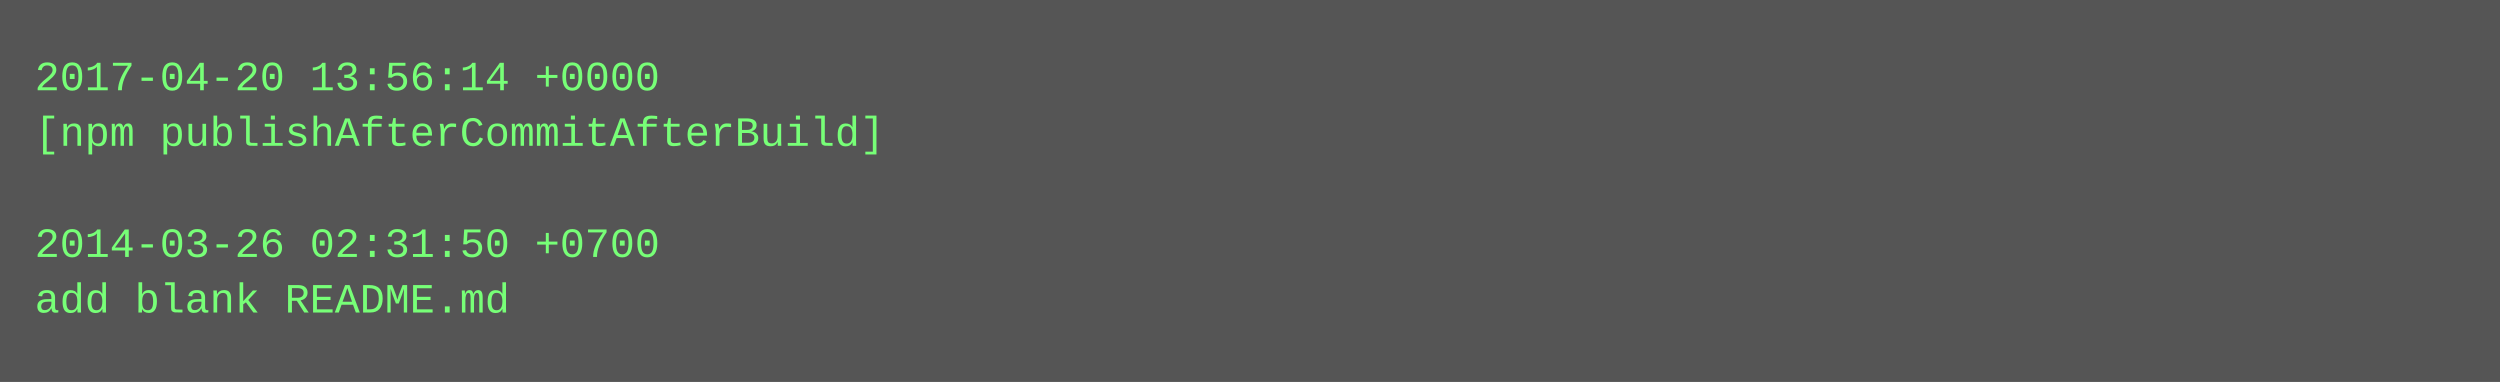
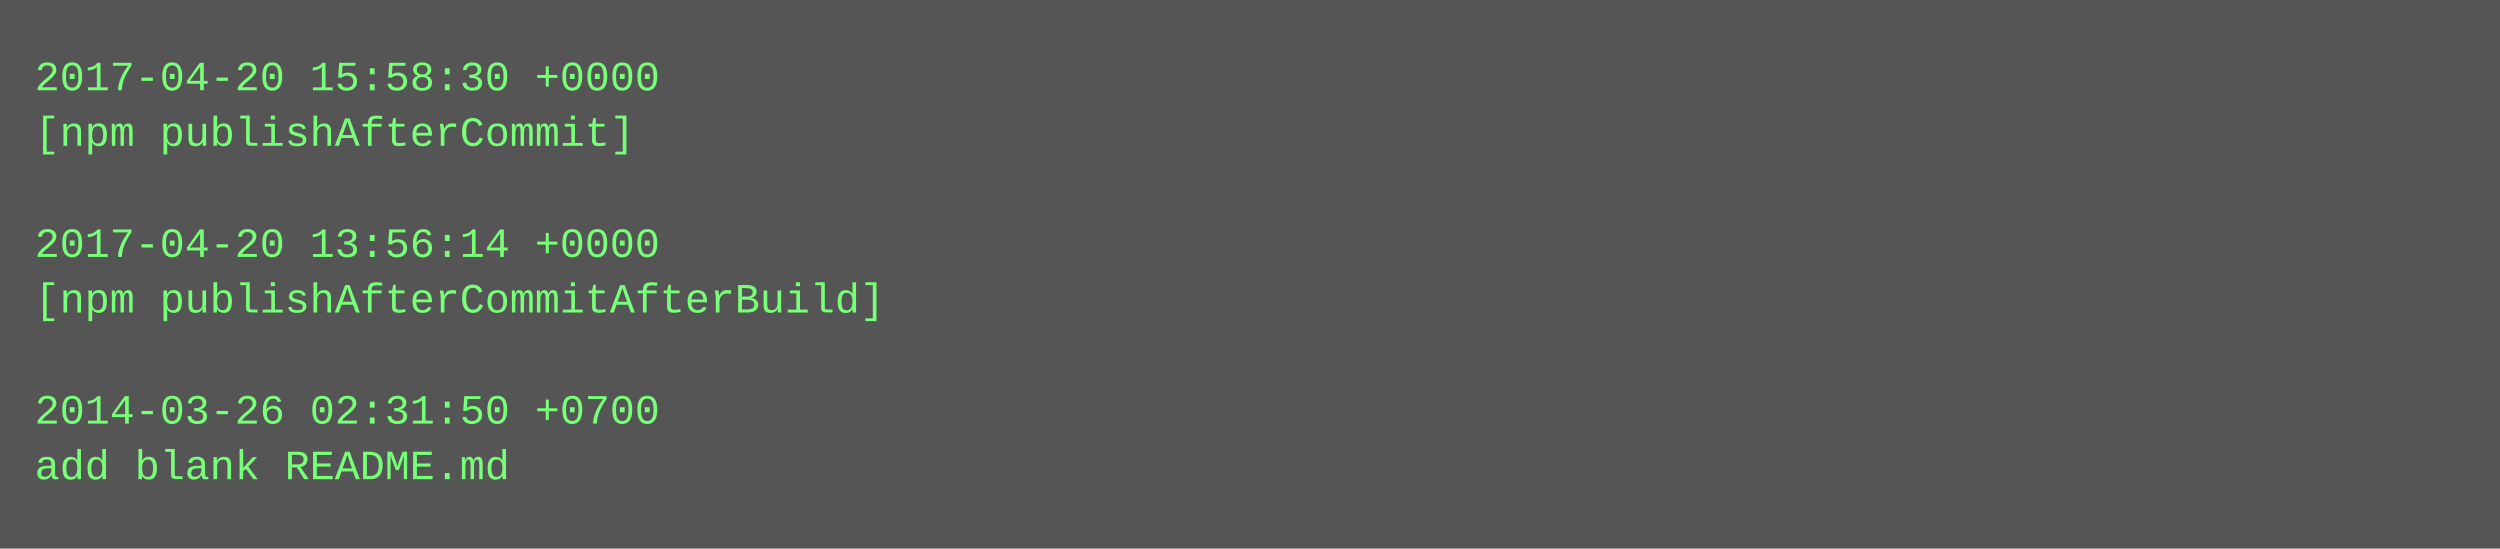
- <svg xmlns="http://www.w3.org/2000/svg" height="110" width="720">
-   <rect height="110" fill="#555" width="720" />
+ <svg xmlns="http://www.w3.org/2000/svg" height="158" width="720">
+   <rect height="158" fill="#555" width="720" />
  <text fill="#7f7" font-family="Courier New" font-size="12" xml:space="preserve">
-     <tspan x="10" y="26">2017-04-20 13:56:14 +0000</tspan>
-     <tspan x="10" y="42">[npm publishAfterCommitAfterBuild]</tspan>
+     <tspan x="10" y="26">2017-04-20 15:58:30 +0000</tspan>
+     <tspan x="10" y="42">[npm publishAfterCommit]</tspan>
    <tspan x="10" y="58" />
-     <tspan x="10" y="74">2014-03-26 02:31:50 +0700</tspan>
-     <tspan x="10" y="90">add blank README.md</tspan>
+     <tspan x="10" y="74">2017-04-20 13:56:14 +0000</tspan>
+     <tspan x="10" y="90">[npm publishAfterCommitAfterBuild]</tspan>
+     <tspan x="10" y="106" />
+     <tspan x="10" y="122">2014-03-26 02:31:50 +0700</tspan>
+     <tspan x="10" y="138">add blank README.md</tspan>
  </text>
</svg>
